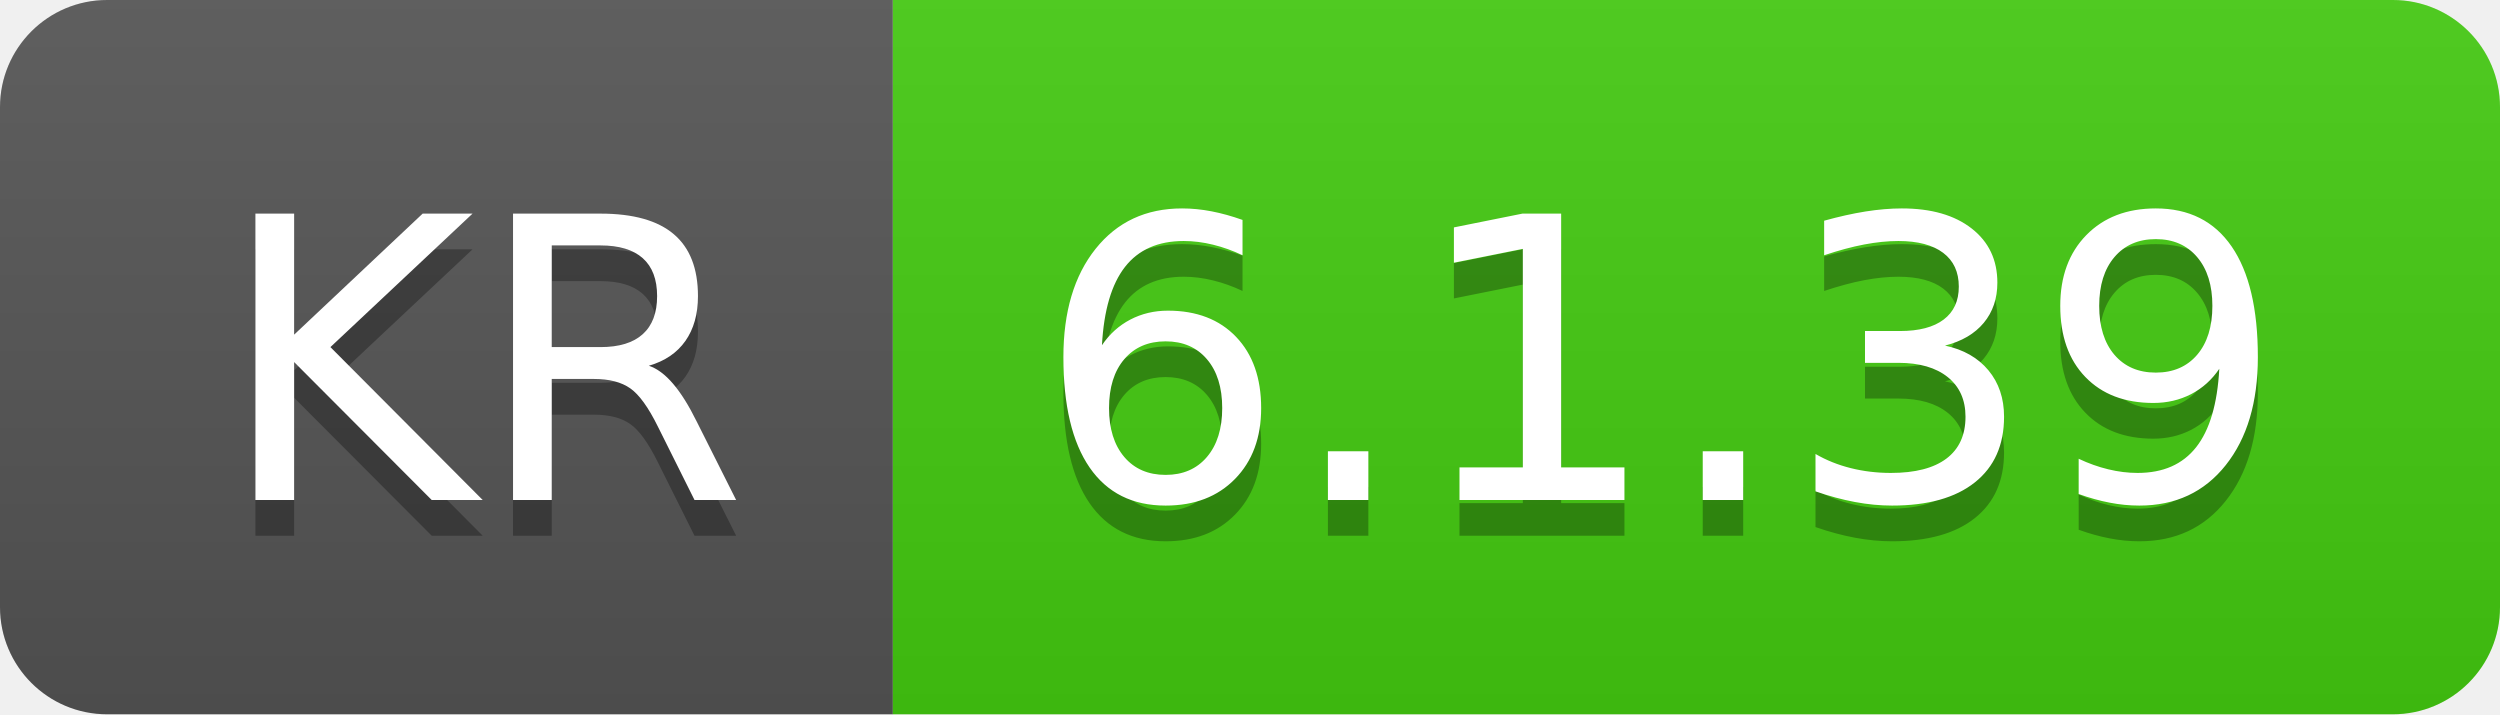
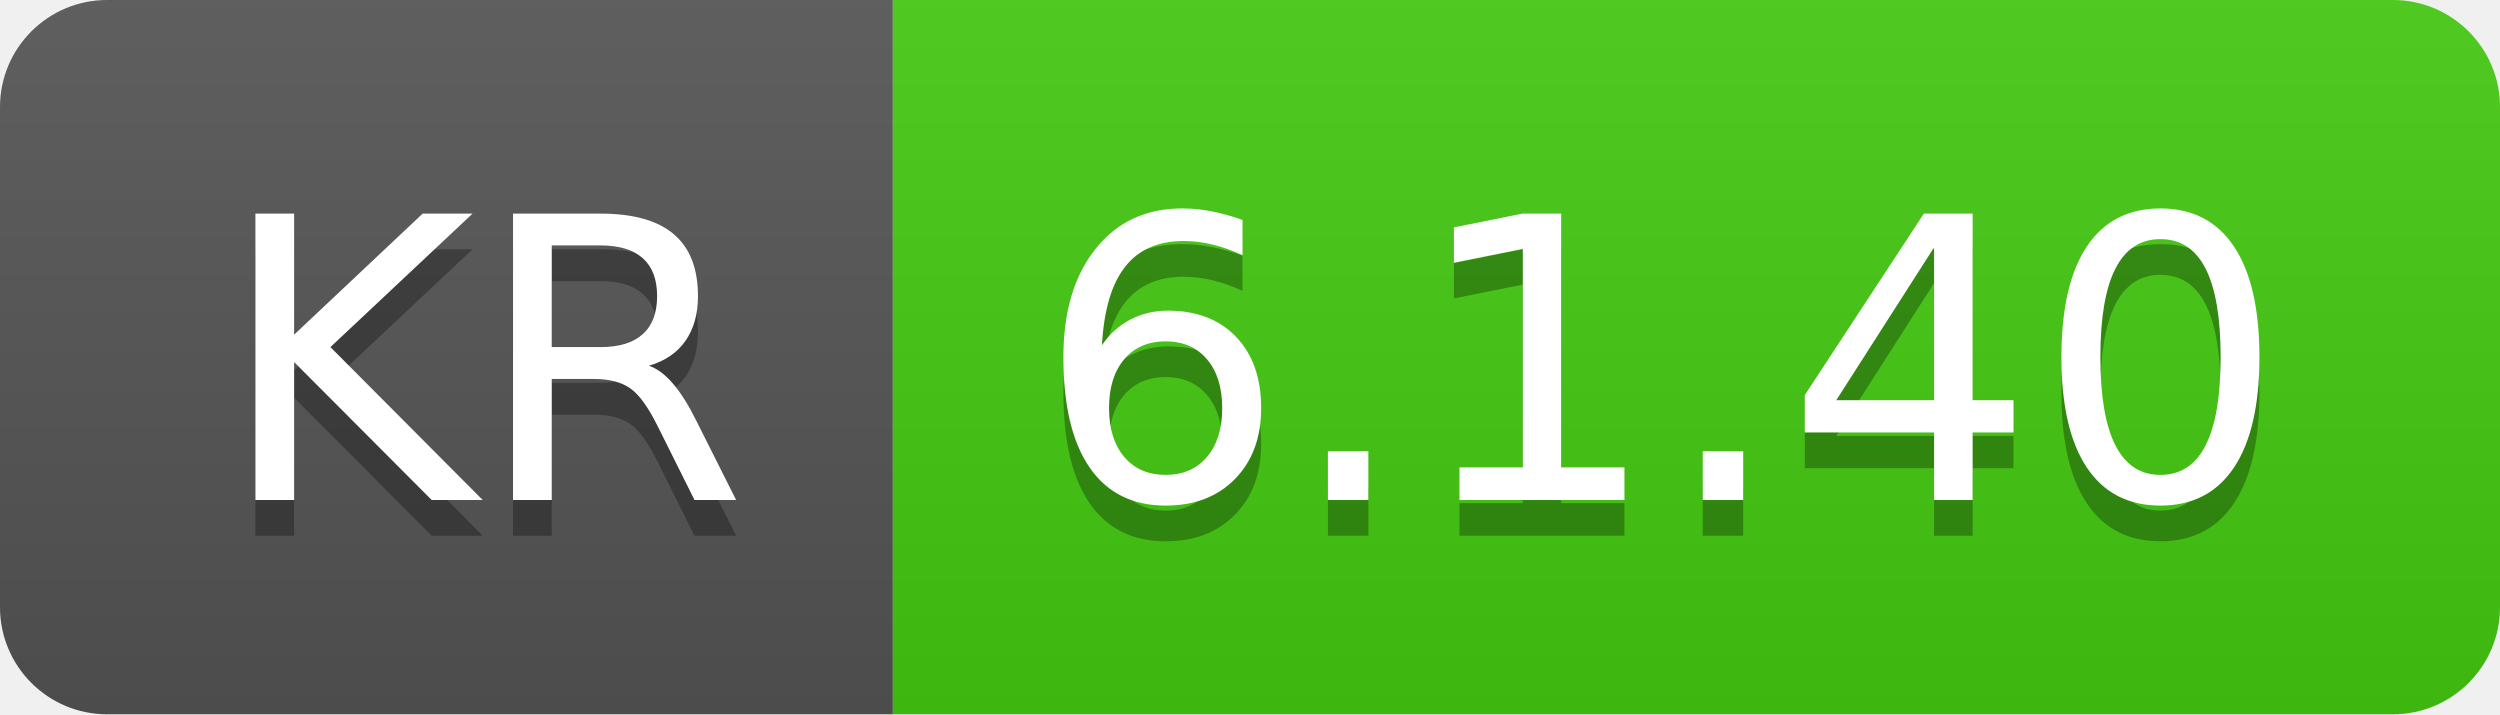
- <svg xmlns="http://www.w3.org/2000/svg" width="70" height="20" role="img" aria-label="KR: 6.1.39">
+ <svg xmlns="http://www.w3.org/2000/svg" width="70" height="20" role="img" aria-label="KR: 6.1.40">
  <linearGradient id="s" x2="0" y2="100%">
    <stop offset="0" stop-color="#bbb" stop-opacity=".1" />
    <stop offset="1" stop-opacity=".1" />
  </linearGradient>
  <clipPath id="r">
    <rect width="70" height="20" rx="3" fill="#fff" />
  </clipPath>
  <g clip-path="url(#r)">
    <rect width="25" height="20" fill="#555" />
    <rect x="25" width="45" height="20" fill="#4c1" />
    <rect width="70" height="20" fill="url(#s)" />
  </g>
  <g fill="#fff" text-anchor="middle" font-family="Verdana,Geneva,DejaVu Sans,sans-serif" text-rendering="geometricPrecision" font-size="110">
    <text aria-hidden="true" x="135" y="150" fill="#010101" fill-opacity=".3" transform="scale(.1)" textLength="150">KR</text>
    <text x="135" y="140" transform="scale(.1)" fill="#fff" textLength="150">KR</text>
-     <text aria-hidden="true" x="465" y="150" fill="#010101" fill-opacity=".3" transform="scale(.1)" textLength="350">6.1.39</text>
-     <text x="465" y="140" transform="scale(.1)" fill="#fff" textLength="350">6.1.39</text>
+     <text aria-hidden="true" x="465" y="150" fill="#010101" fill-opacity=".3" transform="scale(.1)" textLength="350">6.1.40</text>
+     <text x="465" y="140" transform="scale(.1)" fill="#fff" textLength="350">6.1.40</text>
  </g>
</svg>
